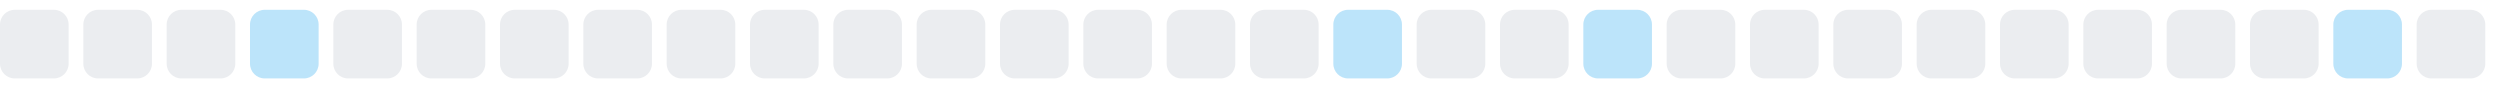
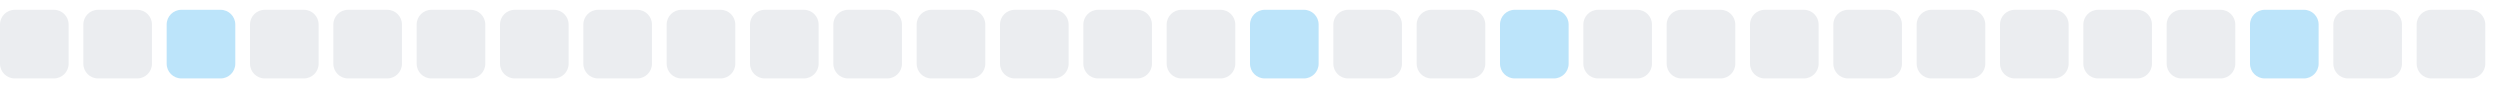
<svg xmlns="http://www.w3.org/2000/svg" width="255" height="9">
  <style>
        .level0 { fill: #ebedf0; }
        .level1 { fill: #bce4fa; }
        .level2 { fill: #75c7f7; }
        .level3 { fill: #30a9f2; }
        .level4 { fill: #008ee6; }
        @media (prefers-color-scheme: dark) {
          .level0 { fill: #161b22; }
          .level1 { fill: #0b3b5c; }
          .level2 { fill: #0a6299; }
          .level3 { fill: #008ee6; }
          .level4 { fill: #5bc4ff; }
        }
      </style>
  <rect x="0.0" y="1" width="7" height="7" rx="1.5" ry="1.5" class="level0" />
  <rect x="8.5" y="1" width="7" height="7" rx="1.5" ry="1.5" class="level0" />
-   <rect x="17.0" y="1" width="7" height="7" rx="1.5" ry="1.5" class="level0" />
-   <rect x="25.5" y="1" width="7" height="7" rx="1.5" ry="1.5" class="level1" />
+   <rect x="17.0" y="1" width="7" height="7" rx="1.5" ry="1.5" class="level1" />
+   <rect x="25.5" y="1" width="7" height="7" rx="1.5" ry="1.5" class="level0" />
  <rect x="34.0" y="1" width="7" height="7" rx="1.5" ry="1.5" class="level0" />
  <rect x="42.5" y="1" width="7" height="7" rx="1.5" ry="1.5" class="level0" />
  <rect x="51.0" y="1" width="7" height="7" rx="1.5" ry="1.5" class="level0" />
  <rect x="59.5" y="1" width="7" height="7" rx="1.5" ry="1.5" class="level0" />
  <rect x="68.0" y="1" width="7" height="7" rx="1.5" ry="1.5" class="level0" />
  <rect x="76.5" y="1" width="7" height="7" rx="1.5" ry="1.5" class="level0" />
  <rect x="85.0" y="1" width="7" height="7" rx="1.5" ry="1.5" class="level0" />
  <rect x="93.5" y="1" width="7" height="7" rx="1.5" ry="1.5" class="level0" />
  <rect x="102.0" y="1" width="7" height="7" rx="1.5" ry="1.5" class="level0" />
  <rect x="110.5" y="1" width="7" height="7" rx="1.5" ry="1.5" class="level0" />
  <rect x="119.0" y="1" width="7" height="7" rx="1.5" ry="1.5" class="level0" />
-   <rect x="127.5" y="1" width="7" height="7" rx="1.5" ry="1.5" class="level0" />
-   <rect x="136.0" y="1" width="7" height="7" rx="1.5" ry="1.5" class="level1" />
+   <rect x="127.5" y="1" width="7" height="7" rx="1.5" ry="1.5" class="level1" />
+   <rect x="136.0" y="1" width="7" height="7" rx="1.5" ry="1.5" class="level0" />
  <rect x="144.5" y="1" width="7" height="7" rx="1.5" ry="1.5" class="level0" />
-   <rect x="153.0" y="1" width="7" height="7" rx="1.5" ry="1.5" class="level0" />
-   <rect x="161.5" y="1" width="7" height="7" rx="1.5" ry="1.5" class="level1" />
+   <rect x="153.0" y="1" width="7" height="7" rx="1.5" ry="1.5" class="level1" />
+   <rect x="161.5" y="1" width="7" height="7" rx="1.5" ry="1.5" class="level0" />
  <rect x="170.0" y="1" width="7" height="7" rx="1.5" ry="1.5" class="level0" />
  <rect x="178.5" y="1" width="7" height="7" rx="1.5" ry="1.5" class="level0" />
  <rect x="187.0" y="1" width="7" height="7" rx="1.5" ry="1.5" class="level0" />
  <rect x="195.5" y="1" width="7" height="7" rx="1.5" ry="1.5" class="level0" />
  <rect x="204.0" y="1" width="7" height="7" rx="1.5" ry="1.5" class="level0" />
  <rect x="212.5" y="1" width="7" height="7" rx="1.5" ry="1.5" class="level0" />
  <rect x="221.0" y="1" width="7" height="7" rx="1.5" ry="1.5" class="level0" />
-   <rect x="229.5" y="1" width="7" height="7" rx="1.5" ry="1.5" class="level0" />
-   <rect x="238.0" y="1" width="7" height="7" rx="1.5" ry="1.5" class="level1" />
+   <rect x="229.5" y="1" width="7" height="7" rx="1.5" ry="1.5" class="level1" />
+   <rect x="238.0" y="1" width="7" height="7" rx="1.5" ry="1.5" class="level0" />
  <rect x="246.5" y="1" width="7" height="7" rx="1.5" ry="1.5" class="level0" />
</svg>
